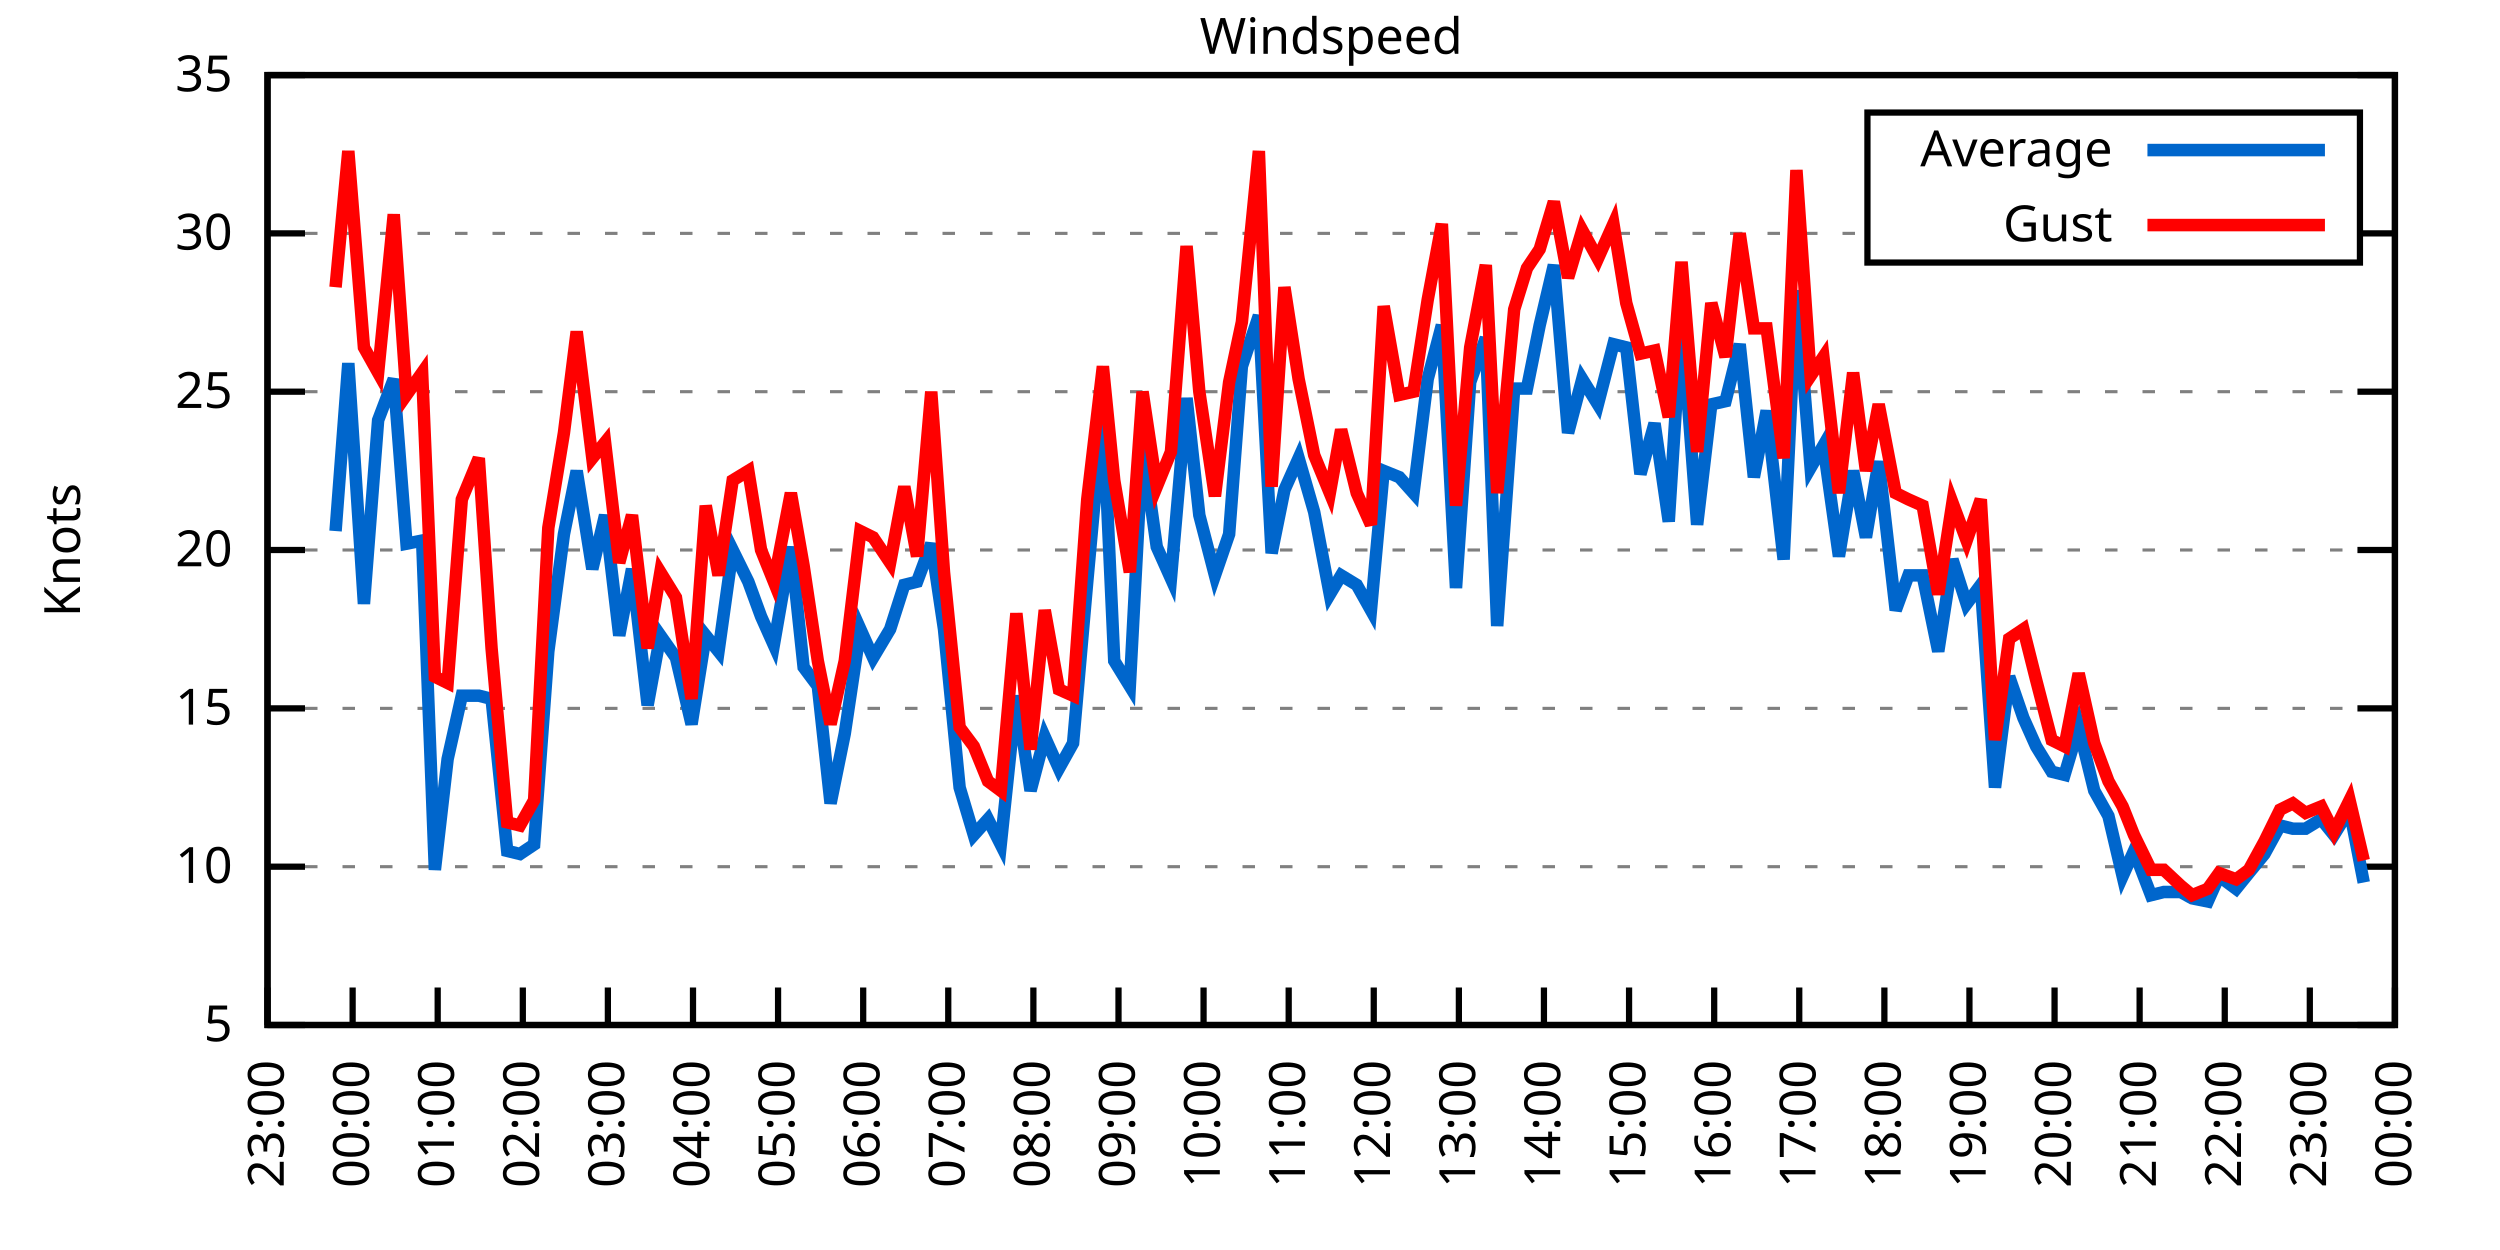
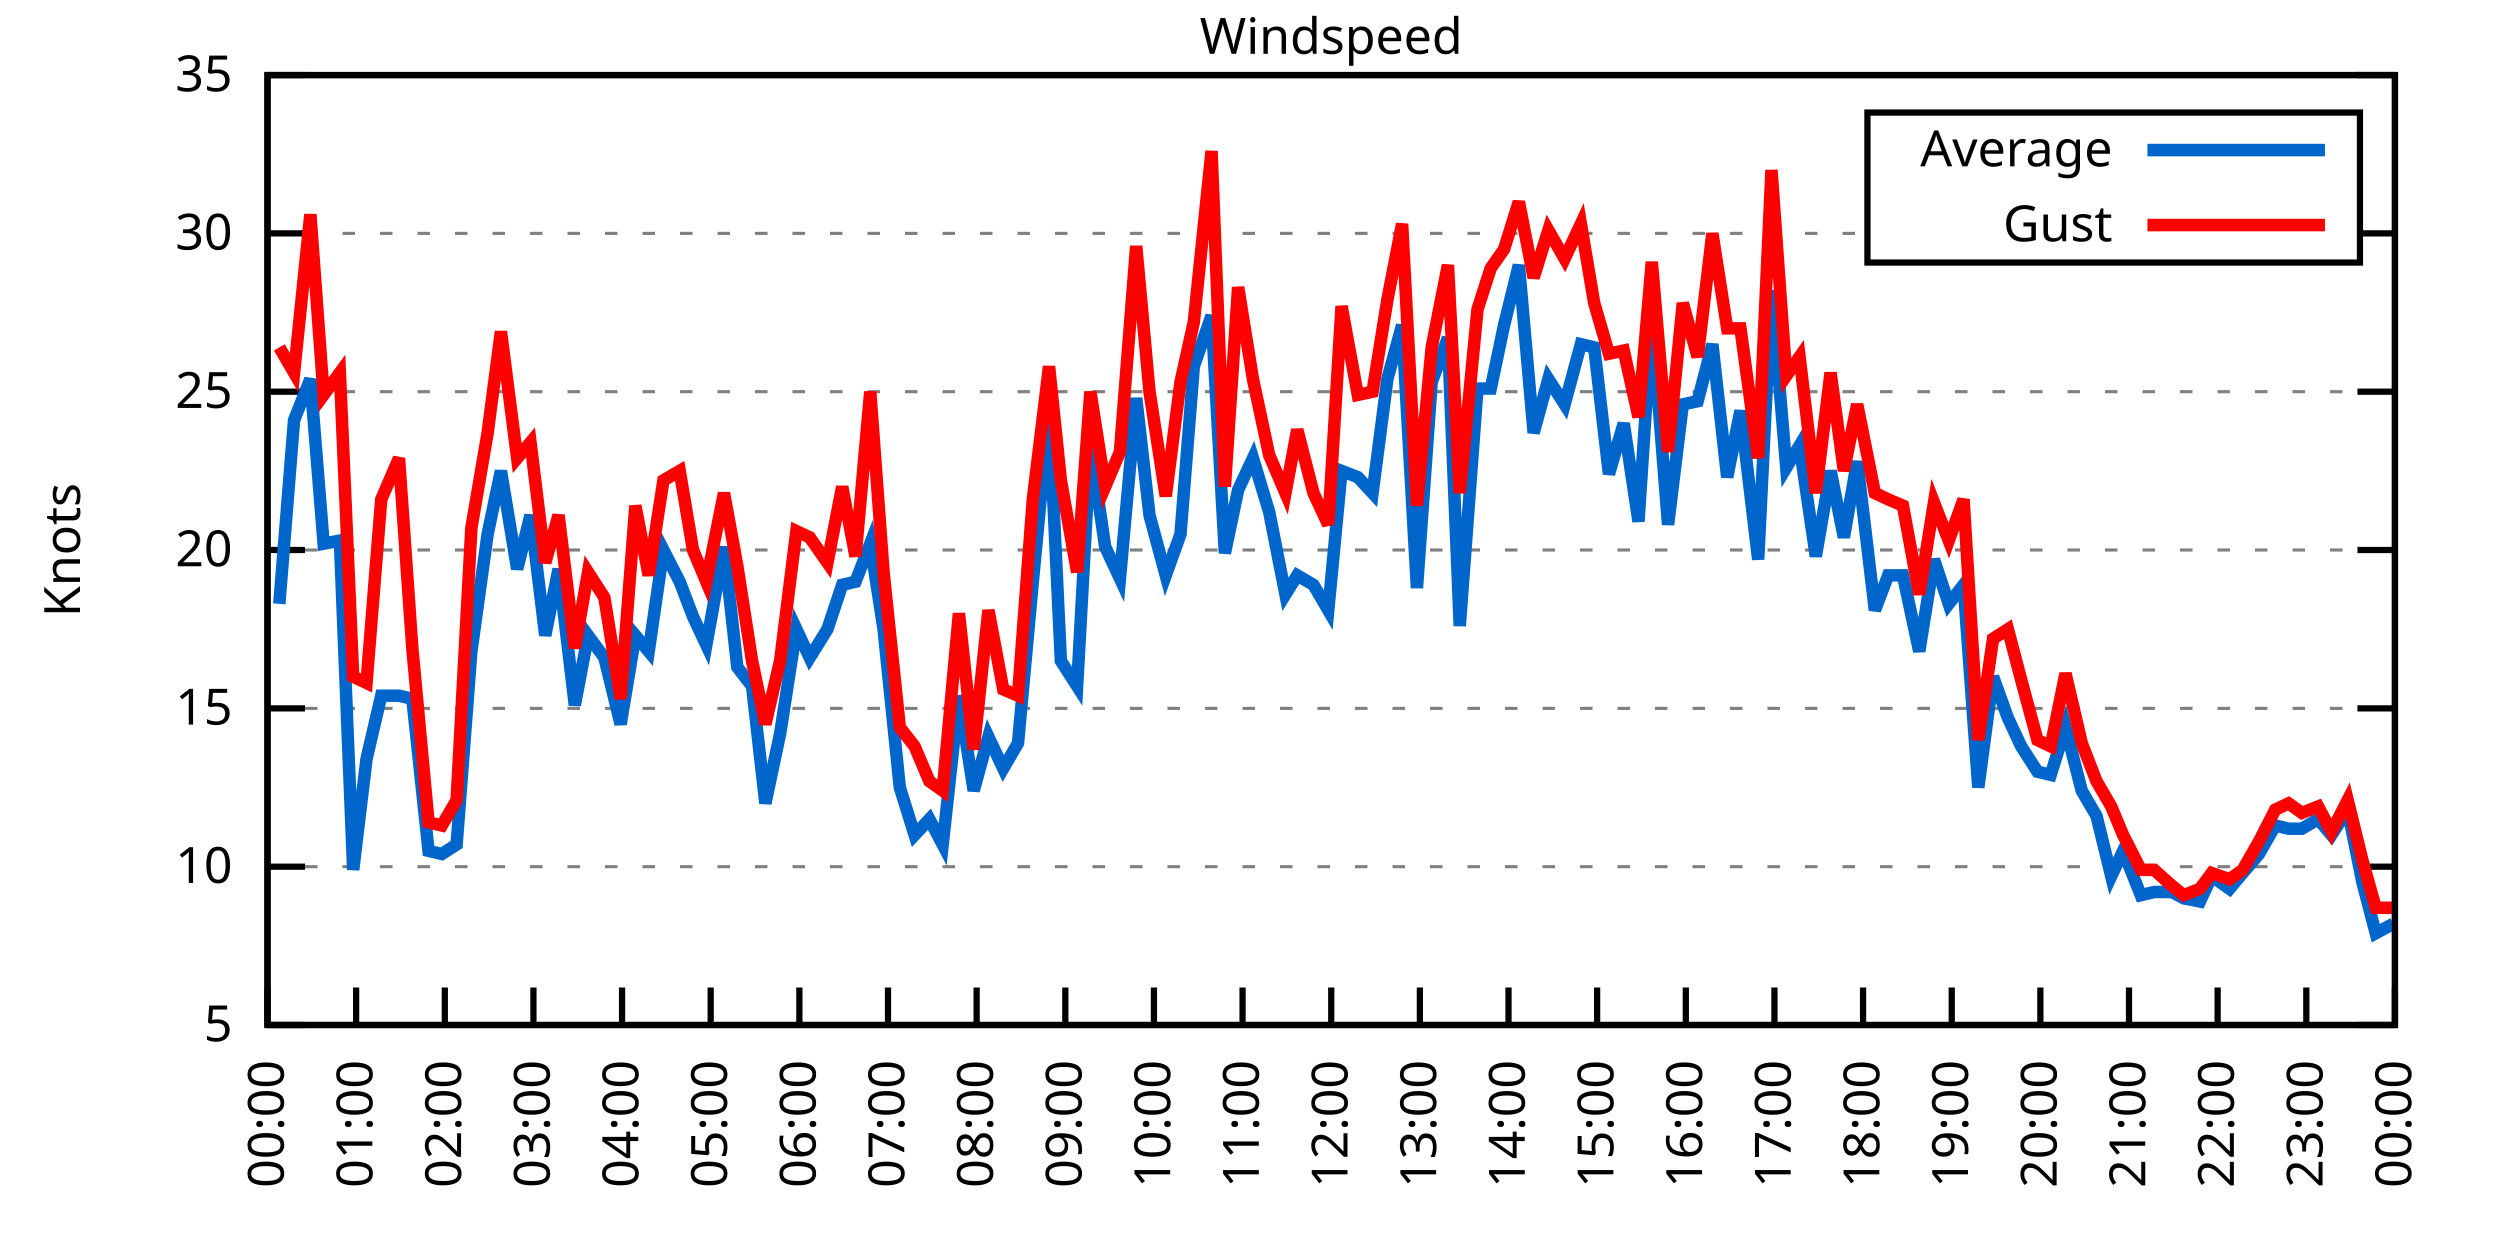
<svg xmlns="http://www.w3.org/2000/svg" xmlns:xlink="http://www.w3.org/1999/xlink" width="400" height="200" viewBox="0 0 400 200">
  <g id="gnuplot_canvas">
    <rect x="0" y="0" width="400" height="200" fill="none" />
    <defs>
      <circle id="gpDot" r="0.5" stroke-width="0.5" stroke="currentColor" />
      <path id="gpPt0" stroke-width="0.333" stroke="currentColor" d="M-1,0 h2 M0,-1 v2" />
      <path id="gpPt1" stroke-width="0.333" stroke="currentColor" d="M-1,-1 L1,1 M1,-1 L-1,1" />
      <path id="gpPt2" stroke-width="0.333" stroke="currentColor" d="M-1,0 L1,0 M0,-1 L0,1 M-1,-1 L1,1 M-1,1 L1,-1" />
      <rect id="gpPt3" stroke-width="0.333" stroke="currentColor" x="-1" y="-1" width="2" height="2" />
      <rect id="gpPt4" stroke-width="0.333" stroke="currentColor" fill="currentColor" x="-1" y="-1" width="2" height="2" />
      <circle id="gpPt5" stroke-width="0.333" stroke="currentColor" cx="0" cy="0" r="1" />
      <use xlink:href="#gpPt5" id="gpPt6" fill="currentColor" stroke="none" />
      <path id="gpPt7" stroke-width="0.333" stroke="currentColor" d="M0,-1.33 L-1.33,0.67 L1.33,0.67 z" />
      <use xlink:href="#gpPt7" id="gpPt8" fill="currentColor" stroke="none" />
      <use xlink:href="#gpPt7" id="gpPt9" stroke="currentColor" transform="rotate(180)" />
      <use xlink:href="#gpPt9" id="gpPt10" fill="currentColor" stroke="none" />
      <use xlink:href="#gpPt3" id="gpPt11" stroke="currentColor" transform="rotate(45)" />
      <use xlink:href="#gpPt11" id="gpPt12" fill="currentColor" stroke="none" />
      <path id="gpPt13" stroke-width="0.333" stroke="currentColor" d="M0,1.330 L1.265,0.411 L0.782,-1.067 L-0.782,-1.076 L-1.265,0.411 z" />
      <use xlink:href="#gpPt13" id="gpPt14" fill="currentColor" stroke="none" />
      <filter id="textbox" filterUnits="objectBoundingBox" x="0" y="0" height="1" width="1">
        <feFlood flood-color="white" flood-opacity="1" result="bgnd" />
        <feComposite in="SourceGraphic" in2="bgnd" operator="atop" />
      </filter>
      <filter id="greybox" filterUnits="objectBoundingBox" x="0" y="0" height="1" width="1">
        <feFlood flood-color="lightgrey" flood-opacity="1" result="grey" />
        <feComposite in="SourceGraphic" in2="grey" operator="atop" />
      </filter>
    </defs>
    <g fill="none" color="white" stroke="currentColor" stroke-width="1.00" stroke-linecap="butt" stroke-linejoin="miter">
</g>
    <g fill="none" color="black" stroke="currentColor" stroke-width="1.00" stroke-linecap="butt" stroke-linejoin="miter">
      <g stroke="none" shape-rendering="crispEdges">
        <polygon fill="rgb(255, 255, 255)" points="42.80,164.00 383.18,164.00 383.18,12.02 42.80,12.02 " />
      </g>
    </g>
    <g fill="none" color="black" stroke="currentColor" stroke-width="1.00" stroke-linecap="butt" stroke-linejoin="miter">
</g>
    <g fill="none" color="black" stroke="black" stroke-width="0.50" stroke-linecap="butt" stroke-linejoin="miter">
</g>
    <g fill="none" color="gray" stroke="currentColor" stroke-width="0.50" stroke-linecap="butt" stroke-linejoin="miter">
      <path stroke="gray" stroke-dasharray="2,4" class="gridline" d="M42.80,164.00 L383.19,164.00  " />
    </g>
    <g fill="none" color="gray" stroke="gray" stroke-width="1.00" stroke-linecap="butt" stroke-linejoin="miter">
</g>
    <g fill="none" color="black" stroke="currentColor" stroke-width="1.00" stroke-linecap="butt" stroke-linejoin="miter">
      <path stroke="black" d="M42.80,164.00 L48.80,164.00 M383.19,164.00 L377.19,164.00  " />
      <g transform="translate(37.20,166.60)" stroke="none" fill="black" font-family="Sans" font-size="8.00" text-anchor="end">
        <text>
          <tspan font-family="Sans"> 5</tspan>
        </text>
      </g>
    </g>
    <g fill="none" color="black" stroke="currentColor" stroke-width="1.00" stroke-linecap="butt" stroke-linejoin="miter">
</g>
    <g fill="none" color="black" stroke="black" stroke-width="0.50" stroke-linecap="butt" stroke-linejoin="miter">
</g>
    <g fill="none" color="gray" stroke="currentColor" stroke-width="0.50" stroke-linecap="butt" stroke-linejoin="miter">
      <path stroke="gray" stroke-dasharray="2,4" class="gridline" d="M42.80,138.67 L383.19,138.67  " />
    </g>
    <g fill="none" color="gray" stroke="gray" stroke-width="1.00" stroke-linecap="butt" stroke-linejoin="miter">
</g>
    <g fill="none" color="black" stroke="currentColor" stroke-width="1.00" stroke-linecap="butt" stroke-linejoin="miter">
      <path stroke="black" d="M42.80,138.67 L48.80,138.67 M383.19,138.67 L377.19,138.67  " />
      <g transform="translate(37.20,141.27)" stroke="none" fill="black" font-family="Sans" font-size="8.00" text-anchor="end">
        <text>
          <tspan font-family="Sans"> 10</tspan>
        </text>
      </g>
    </g>
    <g fill="none" color="black" stroke="currentColor" stroke-width="1.00" stroke-linecap="butt" stroke-linejoin="miter">
</g>
    <g fill="none" color="black" stroke="black" stroke-width="0.50" stroke-linecap="butt" stroke-linejoin="miter">
</g>
    <g fill="none" color="gray" stroke="currentColor" stroke-width="0.50" stroke-linecap="butt" stroke-linejoin="miter">
      <path stroke="gray" stroke-dasharray="2,4" class="gridline" d="M42.80,113.34 L383.19,113.34  " />
    </g>
    <g fill="none" color="gray" stroke="gray" stroke-width="1.00" stroke-linecap="butt" stroke-linejoin="miter">
</g>
    <g fill="none" color="black" stroke="currentColor" stroke-width="1.00" stroke-linecap="butt" stroke-linejoin="miter">
      <path stroke="black" d="M42.80,113.34 L48.80,113.34 M383.19,113.34 L377.19,113.34  " />
      <g transform="translate(37.20,115.94)" stroke="none" fill="black" font-family="Sans" font-size="8.00" text-anchor="end">
        <text>
          <tspan font-family="Sans"> 15</tspan>
        </text>
      </g>
    </g>
    <g fill="none" color="black" stroke="currentColor" stroke-width="1.00" stroke-linecap="butt" stroke-linejoin="miter">
</g>
    <g fill="none" color="black" stroke="black" stroke-width="0.50" stroke-linecap="butt" stroke-linejoin="miter">
</g>
    <g fill="none" color="gray" stroke="currentColor" stroke-width="0.50" stroke-linecap="butt" stroke-linejoin="miter">
      <path stroke="gray" stroke-dasharray="2,4" class="gridline" d="M42.80,88.00 L383.19,88.00  " />
    </g>
    <g fill="none" color="gray" stroke="gray" stroke-width="1.00" stroke-linecap="butt" stroke-linejoin="miter">
</g>
    <g fill="none" color="black" stroke="currentColor" stroke-width="1.00" stroke-linecap="butt" stroke-linejoin="miter">
      <path stroke="black" d="M42.80,88.00 L48.80,88.00 M383.19,88.00 L377.19,88.00  " />
      <g transform="translate(37.20,90.60)" stroke="none" fill="black" font-family="Sans" font-size="8.00" text-anchor="end">
        <text>
          <tspan font-family="Sans"> 20</tspan>
        </text>
      </g>
    </g>
    <g fill="none" color="black" stroke="currentColor" stroke-width="1.00" stroke-linecap="butt" stroke-linejoin="miter">
</g>
    <g fill="none" color="black" stroke="black" stroke-width="0.50" stroke-linecap="butt" stroke-linejoin="miter">
</g>
    <g fill="none" color="gray" stroke="currentColor" stroke-width="0.50" stroke-linecap="butt" stroke-linejoin="miter">
      <path stroke="gray" stroke-dasharray="2,4" class="gridline" d="M42.80,62.67 L383.19,62.67  " />
    </g>
    <g fill="none" color="gray" stroke="gray" stroke-width="1.00" stroke-linecap="butt" stroke-linejoin="miter">
</g>
    <g fill="none" color="black" stroke="currentColor" stroke-width="1.00" stroke-linecap="butt" stroke-linejoin="miter">
      <path stroke="black" d="M42.80,62.67 L48.80,62.67 M383.19,62.67 L377.19,62.67  " />
      <g transform="translate(37.20,65.27)" stroke="none" fill="black" font-family="Sans" font-size="8.00" text-anchor="end">
        <text>
          <tspan font-family="Sans"> 25</tspan>
        </text>
      </g>
    </g>
    <g fill="none" color="black" stroke="currentColor" stroke-width="1.00" stroke-linecap="butt" stroke-linejoin="miter">
</g>
    <g fill="none" color="black" stroke="black" stroke-width="0.50" stroke-linecap="butt" stroke-linejoin="miter">
</g>
    <g fill="none" color="gray" stroke="currentColor" stroke-width="0.50" stroke-linecap="butt" stroke-linejoin="miter">
      <path stroke="gray" stroke-dasharray="2,4" class="gridline" d="M42.80,37.34 L298.79,37.34 M377.59,37.34 L383.19,37.34  " />
    </g>
    <g fill="none" color="gray" stroke="gray" stroke-width="1.00" stroke-linecap="butt" stroke-linejoin="miter">
</g>
    <g fill="none" color="black" stroke="currentColor" stroke-width="1.00" stroke-linecap="butt" stroke-linejoin="miter">
      <path stroke="black" d="M42.80,37.34 L48.80,37.34 M383.19,37.34 L377.19,37.34  " />
      <g transform="translate(37.20,39.94)" stroke="none" fill="black" font-family="Sans" font-size="8.00" text-anchor="end">
        <text>
          <tspan font-family="Sans"> 30</tspan>
        </text>
      </g>
    </g>
    <g fill="none" color="black" stroke="currentColor" stroke-width="1.00" stroke-linecap="butt" stroke-linejoin="miter">
</g>
    <g fill="none" color="black" stroke="black" stroke-width="0.50" stroke-linecap="butt" stroke-linejoin="miter">
</g>
    <g fill="none" color="gray" stroke="currentColor" stroke-width="0.50" stroke-linecap="butt" stroke-linejoin="miter">
      <path stroke="gray" stroke-dasharray="2,4" class="gridline" d="M42.80,12.01 L383.19,12.01  " />
    </g>
    <g fill="none" color="gray" stroke="gray" stroke-width="1.00" stroke-linecap="butt" stroke-linejoin="miter">
</g>
    <g fill="none" color="black" stroke="currentColor" stroke-width="1.00" stroke-linecap="butt" stroke-linejoin="miter">
      <path stroke="black" d="M42.80,12.01 L48.80,12.01 M383.19,12.01 L377.19,12.01  " />
      <g transform="translate(37.20,14.61)" stroke="none" fill="black" font-family="Sans" font-size="8.00" text-anchor="end">
        <text>
          <tspan font-family="Sans"> 35</tspan>
        </text>
      </g>
    </g>
    <g fill="none" color="black" stroke="currentColor" stroke-width="1.00" stroke-linecap="butt" stroke-linejoin="miter">
      <path stroke="black" d="M42.80,164.00 L42.80,158.00  " />
      <g transform="translate(45.40,169.60) rotate(270.00)" stroke="none" fill="black" font-family="Sans" font-size="8.00" text-anchor="end">
        <text>
-           <tspan font-family="Sans">23:00</tspan>
-         </text>
-       </g>
-     </g>
-     <g fill="none" color="black" stroke="currentColor" stroke-width="1.00" stroke-linecap="butt" stroke-linejoin="miter">
-       <path stroke="black" d="M56.42,164.00 L56.42,158.00  " />
-       <g transform="translate(59.02,169.60) rotate(270.00)" stroke="none" fill="black" font-family="Sans" font-size="8.00" text-anchor="end">
-         <text>
          <tspan font-family="Sans">00:00</tspan>
        </text>
      </g>
    </g>
    <g fill="none" color="black" stroke="currentColor" stroke-width="1.00" stroke-linecap="butt" stroke-linejoin="miter">
-       <path stroke="black" d="M70.03,164.00 L70.03,158.00  " />
-       <g transform="translate(72.63,169.60) rotate(270.00)" stroke="none" fill="black" font-family="Sans" font-size="8.00" text-anchor="end">
+       <path stroke="black" d="M56.98,164.00 L56.98,158.00  " />
+       <g transform="translate(59.58,169.60) rotate(270.00)" stroke="none" fill="black" font-family="Sans" font-size="8.00" text-anchor="end">
        <text>
          <tspan font-family="Sans">01:00</tspan>
        </text>
      </g>
    </g>
    <g fill="none" color="black" stroke="currentColor" stroke-width="1.00" stroke-linecap="butt" stroke-linejoin="miter">
-       <path stroke="black" d="M83.65,164.00 L83.65,158.00  " />
-       <g transform="translate(86.25,169.60) rotate(270.00)" stroke="none" fill="black" font-family="Sans" font-size="8.00" text-anchor="end">
+       <path stroke="black" d="M71.17,164.00 L71.17,158.00  " />
+       <g transform="translate(73.77,169.60) rotate(270.00)" stroke="none" fill="black" font-family="Sans" font-size="8.00" text-anchor="end">
        <text>
          <tspan font-family="Sans">02:00</tspan>
        </text>
      </g>
    </g>
    <g fill="none" color="black" stroke="currentColor" stroke-width="1.00" stroke-linecap="butt" stroke-linejoin="miter">
-       <path stroke="black" d="M97.26,164.00 L97.26,158.00  " />
-       <g transform="translate(99.86,169.60) rotate(270.00)" stroke="none" fill="black" font-family="Sans" font-size="8.00" text-anchor="end">
+       <path stroke="black" d="M85.35,164.00 L85.35,158.00  " />
+       <g transform="translate(87.95,169.60) rotate(270.00)" stroke="none" fill="black" font-family="Sans" font-size="8.00" text-anchor="end">
        <text>
          <tspan font-family="Sans">03:00</tspan>
        </text>
      </g>
    </g>
    <g fill="none" color="black" stroke="currentColor" stroke-width="1.00" stroke-linecap="butt" stroke-linejoin="miter">
-       <path stroke="black" d="M110.88,164.00 L110.88,158.00  " />
-       <g transform="translate(113.48,169.60) rotate(270.00)" stroke="none" fill="black" font-family="Sans" font-size="8.00" text-anchor="end">
+       <path stroke="black" d="M99.53,164.00 L99.53,158.00  " />
+       <g transform="translate(102.13,169.60) rotate(270.00)" stroke="none" fill="black" font-family="Sans" font-size="8.00" text-anchor="end">
        <text>
          <tspan font-family="Sans">04:00</tspan>
        </text>
      </g>
    </g>
    <g fill="none" color="black" stroke="currentColor" stroke-width="1.00" stroke-linecap="butt" stroke-linejoin="miter">
-       <path stroke="black" d="M124.49,164.00 L124.49,158.00  " />
-       <g transform="translate(127.09,169.60) rotate(270.00)" stroke="none" fill="black" font-family="Sans" font-size="8.00" text-anchor="end">
+       <path stroke="black" d="M113.71,164.00 L113.71,158.00  " />
+       <g transform="translate(116.31,169.60) rotate(270.00)" stroke="none" fill="black" font-family="Sans" font-size="8.00" text-anchor="end">
        <text>
          <tspan font-family="Sans">05:00</tspan>
        </text>
      </g>
    </g>
    <g fill="none" color="black" stroke="currentColor" stroke-width="1.00" stroke-linecap="butt" stroke-linejoin="miter">
-       <path stroke="black" d="M138.11,164.00 L138.11,158.00  " />
-       <g transform="translate(140.71,169.60) rotate(270.00)" stroke="none" fill="black" font-family="Sans" font-size="8.00" text-anchor="end">
+       <path stroke="black" d="M127.90,164.00 L127.90,158.00  " />
+       <g transform="translate(130.50,169.60) rotate(270.00)" stroke="none" fill="black" font-family="Sans" font-size="8.00" text-anchor="end">
        <text>
          <tspan font-family="Sans">06:00</tspan>
        </text>
      </g>
    </g>
    <g fill="none" color="black" stroke="currentColor" stroke-width="1.00" stroke-linecap="butt" stroke-linejoin="miter">
-       <path stroke="black" d="M151.72,164.00 L151.72,158.00  " />
-       <g transform="translate(154.32,169.60) rotate(270.00)" stroke="none" fill="black" font-family="Sans" font-size="8.00" text-anchor="end">
+       <path stroke="black" d="M142.08,164.00 L142.08,158.00  " />
+       <g transform="translate(144.68,169.60) rotate(270.00)" stroke="none" fill="black" font-family="Sans" font-size="8.00" text-anchor="end">
        <text>
          <tspan font-family="Sans">07:00</tspan>
        </text>
      </g>
    </g>
    <g fill="none" color="black" stroke="currentColor" stroke-width="1.00" stroke-linecap="butt" stroke-linejoin="miter">
-       <path stroke="black" d="M165.34,164.00 L165.34,158.00  " />
-       <g transform="translate(167.94,169.60) rotate(270.00)" stroke="none" fill="black" font-family="Sans" font-size="8.00" text-anchor="end">
+       <path stroke="black" d="M156.26,164.00 L156.26,158.00  " />
+       <g transform="translate(158.86,169.60) rotate(270.00)" stroke="none" fill="black" font-family="Sans" font-size="8.00" text-anchor="end">
        <text>
          <tspan font-family="Sans">08:00</tspan>
        </text>
      </g>
    </g>
    <g fill="none" color="black" stroke="currentColor" stroke-width="1.00" stroke-linecap="butt" stroke-linejoin="miter">
-       <path stroke="black" d="M178.96,164.00 L178.96,158.00  " />
-       <g transform="translate(181.56,169.60) rotate(270.00)" stroke="none" fill="black" font-family="Sans" font-size="8.00" text-anchor="end">
+       <path stroke="black" d="M170.45,164.00 L170.45,158.00  " />
+       <g transform="translate(173.05,169.60) rotate(270.00)" stroke="none" fill="black" font-family="Sans" font-size="8.00" text-anchor="end">
        <text>
          <tspan font-family="Sans">09:00</tspan>
        </text>
      </g>
    </g>
    <g fill="none" color="black" stroke="currentColor" stroke-width="1.00" stroke-linecap="butt" stroke-linejoin="miter">
-       <path stroke="black" d="M192.57,164.00 L192.57,158.00  " />
-       <g transform="translate(195.17,169.60) rotate(270.00)" stroke="none" fill="black" font-family="Sans" font-size="8.00" text-anchor="end">
+       <path stroke="black" d="M184.63,164.00 L184.63,158.00  " />
+       <g transform="translate(187.23,169.60) rotate(270.00)" stroke="none" fill="black" font-family="Sans" font-size="8.00" text-anchor="end">
        <text>
          <tspan font-family="Sans">10:00</tspan>
        </text>
      </g>
    </g>
    <g fill="none" color="black" stroke="currentColor" stroke-width="1.00" stroke-linecap="butt" stroke-linejoin="miter">
-       <path stroke="black" d="M206.19,164.00 L206.19,158.00  " />
-       <g transform="translate(208.79,169.60) rotate(270.00)" stroke="none" fill="black" font-family="Sans" font-size="8.00" text-anchor="end">
+       <path stroke="black" d="M198.81,164.00 L198.81,158.00  " />
+       <g transform="translate(201.41,169.60) rotate(270.00)" stroke="none" fill="black" font-family="Sans" font-size="8.00" text-anchor="end">
        <text>
          <tspan font-family="Sans">11:00</tspan>
        </text>
      </g>
    </g>
    <g fill="none" color="black" stroke="currentColor" stroke-width="1.00" stroke-linecap="butt" stroke-linejoin="miter">
-       <path stroke="black" d="M219.80,164.00 L219.80,158.00  " />
-       <g transform="translate(222.40,169.60) rotate(270.00)" stroke="none" fill="black" font-family="Sans" font-size="8.00" text-anchor="end">
+       <path stroke="black" d="M213.00,164.00 L213.00,158.00  " />
+       <g transform="translate(215.60,169.60) rotate(270.00)" stroke="none" fill="black" font-family="Sans" font-size="8.00" text-anchor="end">
        <text>
          <tspan font-family="Sans">12:00</tspan>
        </text>
      </g>
    </g>
    <g fill="none" color="black" stroke="currentColor" stroke-width="1.00" stroke-linecap="butt" stroke-linejoin="miter">
-       <path stroke="black" d="M233.42,164.00 L233.42,158.00  " />
-       <g transform="translate(236.02,169.60) rotate(270.00)" stroke="none" fill="black" font-family="Sans" font-size="8.00" text-anchor="end">
+       <path stroke="black" d="M227.18,164.00 L227.18,158.00  " />
+       <g transform="translate(229.78,169.60) rotate(270.00)" stroke="none" fill="black" font-family="Sans" font-size="8.00" text-anchor="end">
        <text>
          <tspan font-family="Sans">13:00</tspan>
        </text>
      </g>
    </g>
    <g fill="none" color="black" stroke="currentColor" stroke-width="1.00" stroke-linecap="butt" stroke-linejoin="miter">
-       <path stroke="black" d="M247.03,164.00 L247.03,158.00  " />
-       <g transform="translate(249.63,169.60) rotate(270.00)" stroke="none" fill="black" font-family="Sans" font-size="8.00" text-anchor="end">
+       <path stroke="black" d="M241.36,164.00 L241.36,158.00  " />
+       <g transform="translate(243.96,169.60) rotate(270.00)" stroke="none" fill="black" font-family="Sans" font-size="8.00" text-anchor="end">
        <text>
          <tspan font-family="Sans">14:00</tspan>
        </text>
      </g>
    </g>
    <g fill="none" color="black" stroke="currentColor" stroke-width="1.00" stroke-linecap="butt" stroke-linejoin="miter">
-       <path stroke="black" d="M260.65,164.00 L260.65,158.00  " />
-       <g transform="translate(263.25,169.60) rotate(270.00)" stroke="none" fill="black" font-family="Sans" font-size="8.00" text-anchor="end">
+       <path stroke="black" d="M255.54,164.00 L255.54,158.00  " />
+       <g transform="translate(258.14,169.60) rotate(270.00)" stroke="none" fill="black" font-family="Sans" font-size="8.00" text-anchor="end">
        <text>
          <tspan font-family="Sans">15:00</tspan>
        </text>
      </g>
    </g>
    <g fill="none" color="black" stroke="currentColor" stroke-width="1.00" stroke-linecap="butt" stroke-linejoin="miter">
-       <path stroke="black" d="M274.27,164.00 L274.27,158.00  " />
-       <g transform="translate(276.87,169.60) rotate(270.00)" stroke="none" fill="black" font-family="Sans" font-size="8.00" text-anchor="end">
+       <path stroke="black" d="M269.73,164.00 L269.73,158.00  " />
+       <g transform="translate(272.33,169.60) rotate(270.00)" stroke="none" fill="black" font-family="Sans" font-size="8.00" text-anchor="end">
        <text>
          <tspan font-family="Sans">16:00</tspan>
        </text>
      </g>
    </g>
    <g fill="none" color="black" stroke="currentColor" stroke-width="1.00" stroke-linecap="butt" stroke-linejoin="miter">
-       <path stroke="black" d="M287.88,164.00 L287.88,158.00  " />
-       <g transform="translate(290.48,169.60) rotate(270.00)" stroke="none" fill="black" font-family="Sans" font-size="8.00" text-anchor="end">
+       <path stroke="black" d="M283.91,164.00 L283.91,158.00  " />
+       <g transform="translate(286.51,169.60) rotate(270.00)" stroke="none" fill="black" font-family="Sans" font-size="8.00" text-anchor="end">
        <text>
          <tspan font-family="Sans">17:00</tspan>
        </text>
      </g>
    </g>
    <g fill="none" color="black" stroke="currentColor" stroke-width="1.00" stroke-linecap="butt" stroke-linejoin="miter">
-       <path stroke="black" d="M301.50,164.00 L301.50,158.00  " />
-       <g transform="translate(304.10,169.60) rotate(270.00)" stroke="none" fill="black" font-family="Sans" font-size="8.00" text-anchor="end">
+       <path stroke="black" d="M298.09,164.00 L298.09,158.00  " />
+       <g transform="translate(300.69,169.60) rotate(270.00)" stroke="none" fill="black" font-family="Sans" font-size="8.00" text-anchor="end">
        <text>
          <tspan font-family="Sans">18:00</tspan>
        </text>
      </g>
    </g>
    <g fill="none" color="black" stroke="currentColor" stroke-width="1.00" stroke-linecap="butt" stroke-linejoin="miter">
-       <path stroke="black" d="M315.11,164.00 L315.11,158.00  " />
-       <g transform="translate(317.71,169.60) rotate(270.00)" stroke="none" fill="black" font-family="Sans" font-size="8.00" text-anchor="end">
+       <path stroke="black" d="M312.28,164.00 L312.28,158.00  " />
+       <g transform="translate(314.88,169.60) rotate(270.00)" stroke="none" fill="black" font-family="Sans" font-size="8.00" text-anchor="end">
        <text>
          <tspan font-family="Sans">19:00</tspan>
        </text>
      </g>
    </g>
    <g fill="none" color="black" stroke="currentColor" stroke-width="1.00" stroke-linecap="butt" stroke-linejoin="miter">
-       <path stroke="black" d="M328.73,164.00 L328.73,158.00  " />
-       <g transform="translate(331.33,169.60) rotate(270.00)" stroke="none" fill="black" font-family="Sans" font-size="8.00" text-anchor="end">
+       <path stroke="black" d="M326.46,164.00 L326.46,158.00  " />
+       <g transform="translate(329.06,169.60) rotate(270.00)" stroke="none" fill="black" font-family="Sans" font-size="8.00" text-anchor="end">
        <text>
          <tspan font-family="Sans">20:00</tspan>
        </text>
      </g>
    </g>
    <g fill="none" color="black" stroke="currentColor" stroke-width="1.00" stroke-linecap="butt" stroke-linejoin="miter">
-       <path stroke="black" d="M342.34,164.00 L342.34,158.00  " />
-       <g transform="translate(344.94,169.60) rotate(270.00)" stroke="none" fill="black" font-family="Sans" font-size="8.00" text-anchor="end">
+       <path stroke="black" d="M340.64,164.00 L340.64,158.00  " />
+       <g transform="translate(343.24,169.60) rotate(270.00)" stroke="none" fill="black" font-family="Sans" font-size="8.00" text-anchor="end">
        <text>
          <tspan font-family="Sans">21:00</tspan>
        </text>
      </g>
    </g>
    <g fill="none" color="black" stroke="currentColor" stroke-width="1.00" stroke-linecap="butt" stroke-linejoin="miter">
-       <path stroke="black" d="M355.96,164.00 L355.96,158.00  " />
-       <g transform="translate(358.56,169.60) rotate(270.00)" stroke="none" fill="black" font-family="Sans" font-size="8.00" text-anchor="end">
+       <path stroke="black" d="M354.82,164.00 L354.82,158.00  " />
+       <g transform="translate(357.42,169.60) rotate(270.00)" stroke="none" fill="black" font-family="Sans" font-size="8.00" text-anchor="end">
        <text>
          <tspan font-family="Sans">22:00</tspan>
        </text>
      </g>
    </g>
    <g fill="none" color="black" stroke="currentColor" stroke-width="1.00" stroke-linecap="butt" stroke-linejoin="miter">
-       <path stroke="black" d="M369.57,164.00 L369.57,158.00  " />
-       <g transform="translate(372.17,169.60) rotate(270.00)" stroke="none" fill="black" font-family="Sans" font-size="8.00" text-anchor="end">
+       <path stroke="black" d="M369.01,164.00 L369.01,158.00  " />
+       <g transform="translate(371.61,169.60) rotate(270.00)" stroke="none" fill="black" font-family="Sans" font-size="8.00" text-anchor="end">
        <text>
          <tspan font-family="Sans">23:00</tspan>
        </text>
      </g>
    </g>
    <g fill="none" color="black" stroke="currentColor" stroke-width="1.00" stroke-linecap="butt" stroke-linejoin="miter">
      <path stroke="black" d="M383.19,164.00 L383.19,158.00  " />
      <g transform="translate(385.79,169.60) rotate(270.00)" stroke="none" fill="black" font-family="Sans" font-size="8.00" text-anchor="end">
        <text>
          <tspan font-family="Sans">00:00</tspan>
        </text>
      </g>
    </g>
    <g fill="none" color="black" stroke="currentColor" stroke-width="1.00" stroke-linecap="butt" stroke-linejoin="miter">
</g>
    <g fill="none" color="black" stroke="currentColor" stroke-width="1.00" stroke-linecap="butt" stroke-linejoin="miter">
      <path stroke="black" d="M42.80,12.01 L42.80,164.00 L383.19,164.00 L383.19,12.01 L42.80,12.01 Z  " />
    </g>
    <g fill="none" color="black" stroke="currentColor" stroke-width="1.00" stroke-linecap="butt" stroke-linejoin="miter">
</g>
    <g fill="none" color="black" stroke="currentColor" stroke-width="1.00" stroke-linecap="butt" stroke-linejoin="miter">
      <path stroke="black" d="M298.79,42.01 L298.79,18.01 L377.59,18.01 L377.59,42.01 L298.79,42.01 Z  " />
    </g>
    <g id="Windspeed_plot_1">
      <g fill="none" color="white" stroke="black" stroke-width="2.00" stroke-linecap="butt" stroke-linejoin="miter">
</g>
      <g fill="none" color="black" stroke="currentColor" stroke-width="2.00" stroke-linecap="butt" stroke-linejoin="miter">
        <g transform="translate(337.99,26.61)" stroke="none" fill="black" font-family="Sans" font-size="8.00" text-anchor="end">
          <text>
            <tspan font-family="Sans">Average</tspan>
          </text>
        </g>
      </g>
      <g fill="none" color="black" stroke="currentColor" stroke-width="2.00" stroke-linecap="butt" stroke-linejoin="miter">
-         <path stroke="rgb(  0, 102, 204)" d="M343.59,24.01 L371.99,24.01 M53.69,84.97 L55.73,58.11 L58.23,96.62 L60.50,67.23 L63.00,60.65 L65.04,86.99   L67.54,86.49 L69.58,139.17 L71.62,121.44 L73.89,111.31 L76.61,111.31 L78.65,111.82 L81.15,136.14 L83.19,136.64   L85.46,135.12 L87.73,104.22 L90.23,85.47 L92.27,75.34 L94.77,91.04 L96.81,82.43 L99.08,101.68 L101.12,91.04   L103.62,112.83 L105.66,101.68 L108.15,105.23 L110.65,115.87 L112.92,101.68 L114.96,104.22 L117.23,88.00 L119.73,93.07   L121.77,98.64 L123.81,103.20 L126.54,87.50 L128.58,106.75 L130.85,109.79 L132.89,128.54 L135.16,117.39 L137.66,100.67   L139.70,105.23 L142.42,100.67 L144.69,93.58 L146.73,93.07 L149.00,86.99 L151.04,100.67 L153.54,126.00 L155.81,133.60   L158.08,131.07 L160.12,135.12 L162.62,111.31 L164.89,126.51 L167.16,117.90 L169.43,122.96 L171.69,118.91 L173.96,93.07   L176.46,65.71 L178.28,105.74 L180.77,109.79 L182.81,71.29 L185.08,87.50 L187.35,92.56 L189.85,63.69 L191.89,82.43   L194.39,92.06 L196.66,85.47 L198.70,58.62 L201.42,50.51 L203.46,88.51 L205.51,78.38 L207.78,73.31 L210.27,81.93   L212.77,95.10 L214.58,92.06 L217.08,93.58 L219.35,97.63 L221.39,75.34 L223.89,76.35 L226.16,78.89 L228.43,60.65   L230.70,52.03 L232.96,94.08 L235.23,61.15 L237.73,54.06 L239.55,100.16 L242.27,62.17 L244.31,62.17 L246.35,52.03   L248.62,42.41 L250.89,69.26 L253.16,60.65 L255.66,64.70 L258.15,55.07 L260.20,55.58 L262.47,75.85 L264.73,67.74   L267.00,83.45 L269.05,51.02 L271.54,83.95 L273.81,64.70 L276.08,64.19 L278.35,55.07 L280.62,76.35 L282.66,65.71   L285.38,89.52 L287.43,46.46 L289.70,74.83 L291.74,71.29 L294.23,89.02 L296.50,75.34 L298.55,85.98 L300.59,73.82   L303.31,97.63 L305.35,92.06 L307.62,92.06 L310.12,104.22 L312.39,89.52 L314.66,96.62 L316.93,93.58 L319.20,126.00   L321.47,108.27 L323.74,114.86 L325.78,119.42 L328.27,123.47 L330.32,123.98 L332.59,116.38 L335.08,126.51 L337.35,130.56   L339.62,140.19 L341.44,136.14 L344.16,143.23 L346.20,142.72 L348.92,142.72 L350.74,143.73 L353.24,144.24 L355.05,140.19   L357.77,142.21 L359.82,139.68 L362.31,136.64 L364.81,132.08 L366.85,132.59 L368.89,132.59 L371.39,131.07 L373.43,133.60   L375.93,129.55 L378.20,141.20  " />
+         <path stroke="rgb(  0, 102, 204)" d="M343.59,24.01 L371.99,24.01 M44.69,96.62 L47.05,67.23 L49.66,60.65 L51.78,86.99 L54.38,86.49 L56.51,139.17   L58.64,121.44 L61.00,111.31 L63.84,111.31 L65.97,111.82 L68.57,136.14 L70.69,136.64 L73.06,135.12 L75.42,104.22   L78.02,85.47 L80.15,75.34 L82.75,91.04 L84.88,82.43 L87.24,101.68 L89.37,91.04 L91.97,112.83 L94.09,101.68   L96.70,105.23 L99.30,115.87 L101.66,101.68 L103.79,104.22 L106.15,88.00 L108.75,93.07 L110.88,98.64 L113.01,103.20   L115.84,87.50 L117.97,106.75 L120.33,109.79 L122.46,128.54 L124.82,117.39 L127.42,100.67 L129.55,105.23 L132.39,100.67   L134.75,93.58 L136.88,93.07 L139.24,86.99 L141.37,100.67 L143.97,126.00 L146.34,133.60 L148.70,131.07 L150.83,135.12   L153.43,111.31 L155.79,126.51 L158.15,117.90 L160.52,122.96 L162.88,118.91 L165.25,93.07 L167.85,65.71 L169.74,105.74   L172.34,109.79 L174.46,71.29 L176.83,87.50 L179.19,92.56 L181.79,63.69 L183.92,82.43 L186.52,92.06 L188.88,85.47   L191.01,58.62 L193.85,50.51 L195.98,88.51 L198.10,78.38 L200.47,73.31 L203.07,81.93 L205.67,95.10 L207.56,92.06   L210.16,93.58 L212.52,97.63 L214.65,75.34 L217.25,76.35 L219.61,78.89 L221.98,60.65 L224.34,52.03 L226.71,94.08   L229.07,61.15 L231.67,54.06 L233.56,100.16 L236.40,62.17 L238.52,62.17 L240.65,52.03 L243.02,42.41 L245.38,69.26   L247.74,60.65 L250.34,64.70 L252.94,55.07 L255.07,55.58 L257.43,75.85 L259.80,67.74 L262.16,83.45 L264.29,51.02   L266.89,83.95 L269.25,64.70 L271.62,64.19 L273.98,55.07 L276.35,76.35 L278.47,65.71 L281.31,89.52 L283.44,46.46   L285.80,74.83 L287.93,71.29 L290.53,89.02 L292.89,75.34 L295.02,85.98 L297.15,73.82 L299.98,97.63 L302.11,92.06   L304.47,92.06 L307.08,104.22 L309.44,89.52 L311.80,96.62 L314.17,93.58 L316.53,126.00 L318.89,108.27 L321.26,114.86   L323.39,119.42 L325.99,123.47 L328.11,123.98 L330.48,116.38 L333.08,126.51 L335.44,130.56 L337.80,140.19 L339.70,136.14   L342.53,143.23 L344.66,142.72 L347.50,142.72 L349.39,143.73 L351.99,144.24 L353.88,140.19 L356.72,142.21 L358.84,139.68   L361.44,136.64 L364.04,132.08 L366.17,132.59 L368.30,132.59 L370.90,131.07 L373.03,133.60 L375.63,129.55 L377.99,141.20   L380.12,149.31 L382.95,147.79  " />
      </g>
    </g>
    <g id="Windspeed_plot_2">
      <g fill="none" color="black" stroke="currentColor" stroke-width="2.00" stroke-linecap="butt" stroke-linejoin="miter">
        <g transform="translate(337.99,38.61)" stroke="none" fill="black" font-family="Sans" font-size="8.00" text-anchor="end">
          <text>
            <tspan font-family="Sans">Gust</tspan>
          </text>
        </g>
      </g>
      <g fill="none" color="black" stroke="currentColor" stroke-width="2.00" stroke-linecap="butt" stroke-linejoin="miter">
-         <path stroke="rgb(255,   0,   0)" d="M343.59,36.01 L371.99,36.01 M53.69,45.95 L55.73,24.17 L58.23,55.58 L60.50,59.63 L63.00,34.30 L65.04,63.18   L67.54,59.63 L69.58,108.27 L71.62,109.28 L73.89,79.90 L76.61,73.31 L78.65,103.71 L81.15,131.58 L83.19,132.08   L85.46,128.03 L87.73,84.46 L90.23,69.26 L92.27,53.05 L94.77,73.31 L96.81,70.78 L99.08,90.03 L101.12,82.43   L103.62,103.71 L105.66,91.55 L108.15,95.60 L110.65,111.82 L112.92,80.91 L114.96,92.06 L117.23,76.86 L119.73,75.34   L121.77,88.00 L123.81,93.07 L126.54,78.89 L128.58,90.54 L130.85,105.74 L132.89,115.87 L135.16,105.74 L137.66,84.97   L139.70,85.98 L142.42,90.03 L144.69,77.87 L146.73,89.02 L149.00,62.67 L151.04,91.55 L153.54,116.38 L155.81,119.42   L158.08,124.99 L160.12,126.51 L162.62,98.14 L164.89,119.92 L167.16,97.63 L169.43,110.30 L171.69,111.31 L173.96,79.90   L176.46,58.62 L178.28,76.86 L180.77,91.55 L182.81,62.67 L185.08,77.87 L187.35,72.30 L189.85,39.37 L191.89,62.67   L194.39,79.39 L196.66,61.15 L198.70,51.53 L201.42,24.17 L203.46,77.87 L205.51,45.95 L207.78,60.65 L210.27,72.81   L212.77,78.89 L214.58,68.75 L217.08,78.89 L219.35,83.95 L221.39,48.99 L223.89,63.18 L226.16,62.67 L228.43,47.98   L230.70,35.82 L232.96,80.91 L235.23,55.58 L237.73,42.41 L239.55,78.89 L242.27,49.50 L244.31,42.91 L246.35,39.87   L248.62,32.28 L250.89,44.43 L253.16,36.84 L255.66,41.39 L258.15,35.82 L260.20,48.49 L262.47,56.59 L264.73,56.09   L267.00,66.73 L269.05,41.90 L271.54,72.30 L273.81,48.49 L276.08,57.10 L278.35,37.34 L280.62,52.54 L282.66,52.54   L285.38,73.31 L287.43,27.21 L289.70,60.14 L291.74,57.10 L294.23,78.89 L296.50,59.63 L298.55,75.34 L300.59,64.70   L303.31,78.89 L305.35,79.90 L307.62,80.91 L310.12,95.10 L312.39,80.41 L314.66,86.49 L316.93,79.90 L319.20,118.40   L321.47,102.19 L323.74,100.67 L325.78,108.78 L328.27,118.40 L330.32,119.42 L332.59,107.76 L335.08,118.91 L337.35,124.99   L339.62,129.04 L341.44,133.60 L344.16,139.17 L346.20,139.17 L348.92,141.71 L350.74,143.23 L353.24,142.21 L355.05,139.68   L357.77,140.69 L359.82,139.17 L362.31,134.62 L364.81,129.55 L366.85,128.54 L368.89,130.06 L371.39,129.04 L373.43,133.10   L375.93,128.03 L378.20,137.66  " />
+         <path stroke="rgb(255,   0,   0)" d="M343.59,36.01 L371.99,36.01 M44.69,55.58 L47.05,59.63 L49.66,34.30 L51.78,63.18 L54.38,59.63 L56.51,108.27   L58.64,109.28 L61.00,79.90 L63.84,73.31 L65.97,103.71 L68.57,131.58 L70.69,132.08 L73.06,128.03 L75.42,84.46   L78.02,69.26 L80.15,53.05 L82.75,73.31 L84.88,70.78 L87.24,90.03 L89.37,82.43 L91.97,103.71 L94.09,91.55   L96.70,95.60 L99.30,111.82 L101.66,80.91 L103.79,92.06 L106.15,76.86 L108.75,75.34 L110.88,88.00 L113.01,93.07   L115.84,78.89 L117.97,90.54 L120.33,105.74 L122.46,115.87 L124.82,105.74 L127.42,84.97 L129.55,85.98 L132.39,90.03   L134.75,77.87 L136.88,89.02 L139.24,62.67 L141.37,91.55 L143.97,116.38 L146.34,119.42 L148.70,124.99 L150.83,126.51   L153.43,98.14 L155.79,119.92 L158.15,97.63 L160.52,110.30 L162.88,111.31 L165.25,79.90 L167.85,58.62 L169.74,76.86   L172.34,91.55 L174.46,62.67 L176.83,77.87 L179.19,72.30 L181.79,39.37 L183.92,62.67 L186.52,79.39 L188.88,61.15   L191.01,51.53 L193.85,24.17 L195.98,77.87 L198.10,45.95 L200.47,60.65 L203.07,72.81 L205.67,78.89 L207.56,68.75   L210.16,78.89 L212.52,83.95 L214.65,48.99 L217.25,63.18 L219.61,62.67 L221.98,47.98 L224.34,35.82 L226.71,80.91   L229.07,55.58 L231.67,42.41 L233.56,78.89 L236.40,49.50 L238.52,42.91 L240.65,39.87 L243.02,32.28 L245.38,44.43   L247.74,36.84 L250.34,41.39 L252.94,35.82 L255.07,48.49 L257.43,56.59 L259.80,56.09 L262.16,66.73 L264.29,41.90   L266.89,72.30 L269.25,48.49 L271.62,57.10 L273.98,37.34 L276.35,52.54 L278.47,52.54 L281.31,73.31 L283.44,27.21   L285.80,60.14 L287.93,57.10 L290.53,78.89 L292.89,59.63 L295.02,75.34 L297.15,64.70 L299.98,78.89 L302.11,79.90   L304.47,80.91 L307.08,95.10 L309.44,80.41 L311.80,86.49 L314.17,79.90 L316.53,118.40 L318.89,102.19 L321.26,100.67   L323.39,108.78 L325.99,118.40 L328.11,119.42 L330.48,107.76 L333.08,118.91 L335.44,124.99 L337.80,129.04 L339.70,133.60   L342.53,139.17 L344.66,139.17 L347.50,141.71 L349.39,143.23 L351.99,142.21 L353.88,139.68 L356.72,140.69 L358.84,139.17   L361.44,134.62 L364.04,129.55 L366.17,128.54 L368.30,130.06 L370.90,129.04 L373.03,133.10 L375.63,128.03 L377.99,137.66   L380.12,145.25 L382.95,145.25  " />
      </g>
    </g>
    <g fill="none" color="black" stroke="currentColor" stroke-width="2.00" stroke-linecap="butt" stroke-linejoin="miter">
</g>
    <g fill="none" color="black" stroke="black" stroke-width="1.00" stroke-linecap="butt" stroke-linejoin="miter">
</g>
    <g fill="none" color="black" stroke="currentColor" stroke-width="1.00" stroke-linecap="butt" stroke-linejoin="miter">
      <path stroke="black" d="M42.80,12.01 L42.80,164.00 L383.19,164.00 L383.19,12.01 L42.80,12.01 Z  " />
      <g transform="translate(12.80,88.01) rotate(270.00)" stroke="none" fill="black" font-family="Sans" font-size="8.00" text-anchor="middle">
        <text>
          <tspan font-family="Sans">Knots</tspan>
        </text>
      </g>
    </g>
    <g fill="none" color="black" stroke="currentColor" stroke-width="1.00" stroke-linecap="butt" stroke-linejoin="miter">
</g>
    <g fill="none" color="black" stroke="currentColor" stroke-width="1.00" stroke-linecap="butt" stroke-linejoin="miter">
      <g transform="translate(212.99,8.61)" stroke="none" fill="black" font-family="Sans" font-size="8.00" text-anchor="middle">
        <text>
          <tspan font-family="Sans">Windspeed</tspan>
        </text>
      </g>
    </g>
    <g fill="none" color="black" stroke="currentColor" stroke-width="1.00" stroke-linecap="butt" stroke-linejoin="miter">
</g>
  </g>
</svg>
